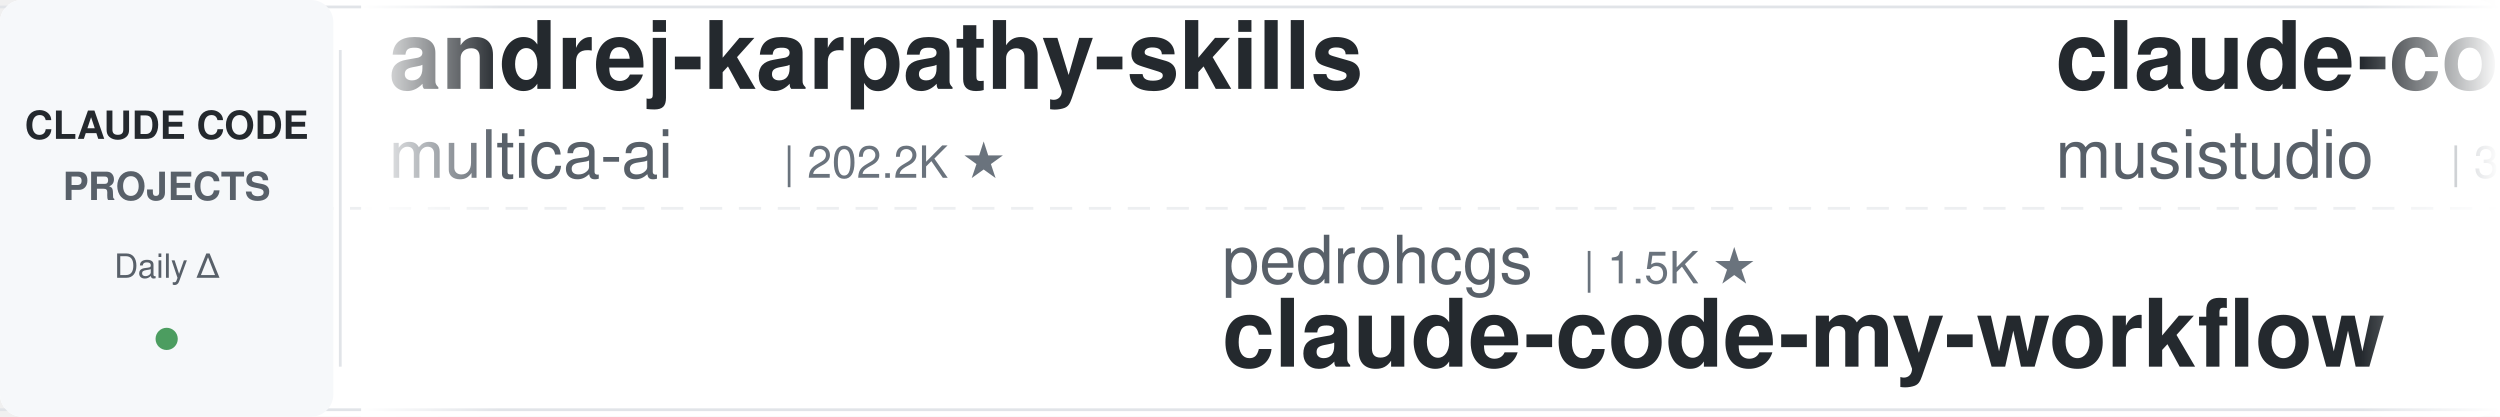
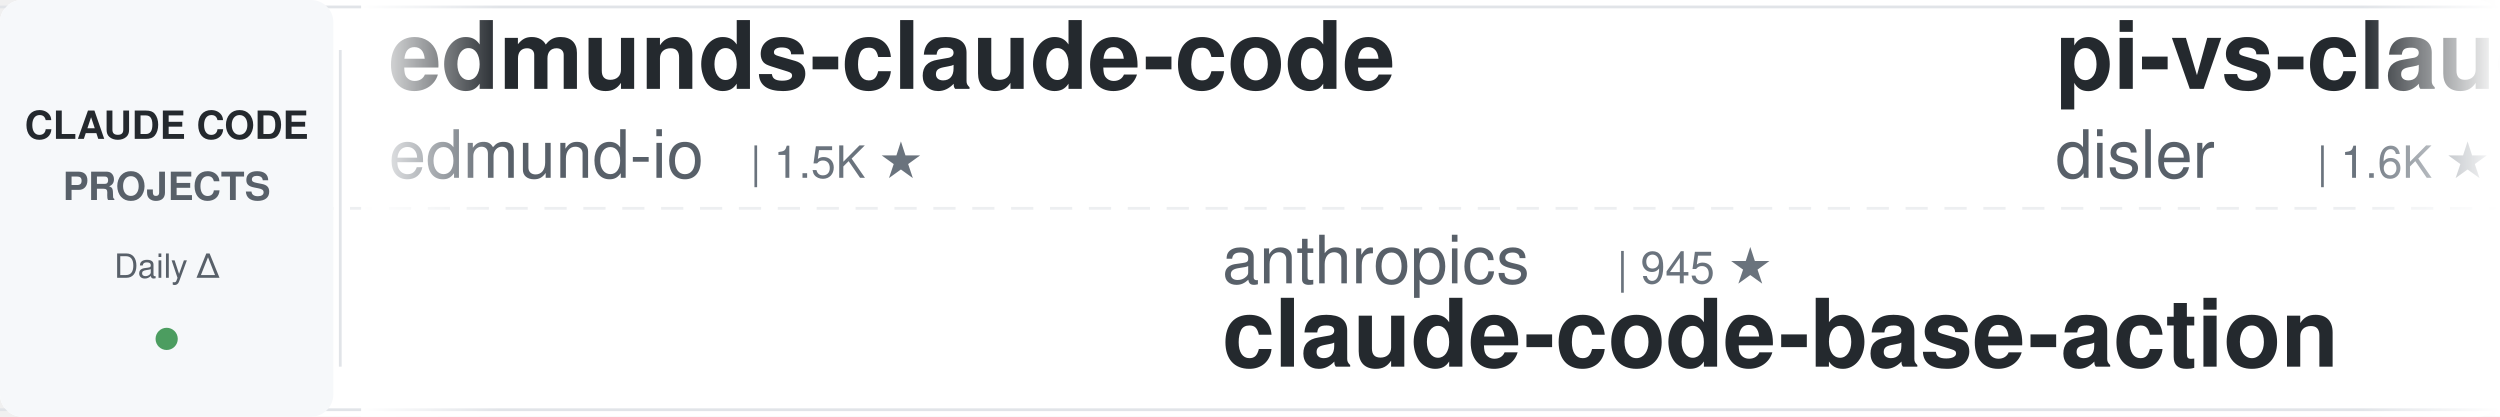
<svg xmlns="http://www.w3.org/2000/svg" width="900" height="150">
  <defs>
    <linearGradient id="leftFade" x1="0%" y1="0%" x2="100%" y2="0%">
      <stop offset="0%" style="stop-color:#ffffff;stop-opacity:1" />
      <stop offset="100%" style="stop-color:#ffffff;stop-opacity:0" />
    </linearGradient>
    <linearGradient id="rightFade" x1="0%" y1="0%" x2="100%" y2="0%">
      <stop offset="0%" style="stop-color:#ffffff;stop-opacity:0" />
      <stop offset="100%" style="stop-color:#ffffff;stop-opacity:1" />
    </linearGradient>
  </defs>
  <rect width="900" height="150" fill="#ffffff" rx="8" />
  <rect x="0" y="2" width="900" height="1" fill="#e1e4e8" />
  <rect x="0" y="147" width="900" height="1" fill="#e1e4e8" />
  <line x1="0" y1="75" x2="900" y2="75" stroke="#e1e4e8" stroke-width="1" stroke-dasharray="8 6" opacity="0.6" />
  <rect x="0" y="0" width="120" height="150" fill="#f6f8fa" rx="8" />
  <text x="60" y="50" font-family="-apple-system, BlinkMacSystemFont, 'Segoe UI', Helvetica, Arial, sans-serif" font-size="14" font-weight="600" fill="#24292e" text-anchor="middle">CLAUDE CODE</text>
  <text x="60" y="72" font-family="-apple-system, BlinkMacSystemFont, 'Segoe UI', Helvetica, Arial, sans-serif" font-size="14" font-weight="600" fill="#586069" text-anchor="middle">PROJECTS</text>
  <text x="60" y="100" font-family="-apple-system, BlinkMacSystemFont, 'Segoe UI', Helvetica, Arial, sans-serif" font-size="12" font-weight="500" fill="#586069" text-anchor="middle">Daily Δ</text>
  <circle cx="60" cy="122" r="4" fill="#22863a" opacity="0.8" />
  <rect x="122" y="18" width="1" height="114" fill="#e1e4e8" />
  <clipPath id="tickerClip">
    <rect x="130" y="0" width="770" height="150" />
  </clipPath>
  <g clip-path="url(#tickerClip)">
    <g id="tickerItems">
      <animateTransform attributeName="transform" attributeType="XML" type="translate" from="0 0" to="-3000 0" dur="54s" repeatCount="indefinite" />
      <g transform="translate(0, 0)">
-         <text x="140" y="32" font-family="-apple-system, BlinkMacSystemFont, 'Segoe UI', Helvetica, Arial, sans-serif" font-size="34" font-weight="600" fill="#24292e">andrej-karpathy-skills</text>
-         <text x="140" y="64" font-family="-apple-system, BlinkMacSystemFont, 'Segoe UI', Helvetica, Arial, sans-serif" font-size="24" font-weight="400" fill="#586069">multica-ai</text>
-         <text x="282" y="64" font-family="-apple-system, BlinkMacSystemFont, 'Segoe UI', Helvetica, Arial, sans-serif" font-size="16" font-weight="500" fill="#6a737d">| 202.2K ★</text>
+         <text x="140" y="32" font-family="-apple-system, BlinkMacSystemFont, 'Segoe UI', Helvetica, Arial, sans-serif" font-size="34" font-weight="600" fill="#24292e">edmunds-claude-code</text>
+         <text x="140" y="64" font-family="-apple-system, BlinkMacSystemFont, 'Segoe UI', Helvetica, Arial, sans-serif" font-size="24" font-weight="400" fill="#586069">edmund-io</text>
+         <text x="270" y="64" font-family="-apple-system, BlinkMacSystemFont, 'Segoe UI', Helvetica, Arial, sans-serif" font-size="16" font-weight="500" fill="#6a737d">| 1.5K ★</text>
      </g>
      <g transform="translate(300, 0)">
-         <text x="140" y="102" font-family="-apple-system, BlinkMacSystemFont, 'Segoe UI', Helvetica, Arial, sans-serif" font-size="24" font-weight="400" fill="#586069">pedrohcgs</text>
-         <text x="270" y="102" font-family="-apple-system, BlinkMacSystemFont, 'Segoe UI', Helvetica, Arial, sans-serif" font-size="16" font-weight="500" fill="#6a737d">| 1.5K ★</text>
-         <text x="140" y="132" font-family="-apple-system, BlinkMacSystemFont, 'Segoe UI', Helvetica, Arial, sans-serif" font-size="34" font-weight="600" fill="#24292e">claude-code-my-workflow</text>
+         <text x="140" y="102" font-family="-apple-system, BlinkMacSystemFont, 'Segoe UI', Helvetica, Arial, sans-serif" font-size="24" font-weight="400" fill="#586069">anthropics</text>
+         <text x="282" y="102" font-family="-apple-system, BlinkMacSystemFont, 'Segoe UI', Helvetica, Arial, sans-serif" font-size="16" font-weight="500" fill="#6a737d">| 945 ★</text>
+         <text x="140" y="132" font-family="-apple-system, BlinkMacSystemFont, 'Segoe UI', Helvetica, Arial, sans-serif" font-size="34" font-weight="600" fill="#24292e">claude-code-base-action</text>
      </g>
      <g transform="translate(600, 0)">
-         <text x="140" y="32" font-family="-apple-system, BlinkMacSystemFont, 'Segoe UI', Helvetica, Arial, sans-serif" font-size="34" font-weight="600" fill="#24292e">claude-code-router</text>
-         <text x="140" y="64" font-family="-apple-system, BlinkMacSystemFont, 'Segoe UI', Helvetica, Arial, sans-serif" font-size="24" font-weight="400" fill="#586069">musistudio</text>
-         <text x="282" y="64" font-family="-apple-system, BlinkMacSystemFont, 'Segoe UI', Helvetica, Arial, sans-serif" font-size="16" font-weight="500" fill="#6a737d">| 36.6K ★</text>
+         <text x="140" y="32" font-family="-apple-system, BlinkMacSystemFont, 'Segoe UI', Helvetica, Arial, sans-serif" font-size="34" font-weight="600" fill="#24292e">pi-vs-claude-code</text>
+         <text x="140" y="64" font-family="-apple-system, BlinkMacSystemFont, 'Segoe UI', Helvetica, Arial, sans-serif" font-size="24" font-weight="400" fill="#586069">disler</text>
+         <text x="234" y="64" font-family="-apple-system, BlinkMacSystemFont, 'Segoe UI', Helvetica, Arial, sans-serif" font-size="16" font-weight="500" fill="#6a737d">| 1.6K ★</text>
      </g>
      <g transform="translate(900, 0)">
-         <text x="140" y="102" font-family="-apple-system, BlinkMacSystemFont, 'Segoe UI', Helvetica, Arial, sans-serif" font-size="24" font-weight="400" fill="#586069">shanraisshan</text>
-         <text x="306" y="102" font-family="-apple-system, BlinkMacSystemFont, 'Segoe UI', Helvetica, Arial, sans-serif" font-size="16" font-weight="500" fill="#6a737d">| 64.5K ★</text>
-         <text x="140" y="132" font-family="-apple-system, BlinkMacSystemFont, 'Segoe UI', Helvetica, Arial, sans-serif" font-size="34" font-weight="600" fill="#24292e">claude-code-best-practic...</text>
+         <text x="140" y="102" font-family="-apple-system, BlinkMacSystemFont, 'Segoe UI', Helvetica, Arial, sans-serif" font-size="24" font-weight="400" fill="#586069">Windy3f3f3f3f</text>
+         <text x="318" y="102" font-family="-apple-system, BlinkMacSystemFont, 'Segoe UI', Helvetica, Arial, sans-serif" font-size="16" font-weight="500" fill="#6a737d">| 3.4K ★</text>
+         <text x="140" y="132" font-family="-apple-system, BlinkMacSystemFont, 'Segoe UI', Helvetica, Arial, sans-serif" font-size="34" font-weight="600" fill="#24292e">how-claude-code-works</text>
      </g>
      <g transform="translate(1200, 0)">
-         <text x="140" y="32" font-family="-apple-system, BlinkMacSystemFont, 'Segoe UI', Helvetica, Arial, sans-serif" font-size="34" font-weight="600" fill="#24292e">claude-code-base-action</text>
+         <text x="140" y="32" font-family="-apple-system, BlinkMacSystemFont, 'Segoe UI', Helvetica, Arial, sans-serif" font-size="34" font-weight="600" fill="#24292e">claude-code-action</text>
        <text x="140" y="64" font-family="-apple-system, BlinkMacSystemFont, 'Segoe UI', Helvetica, Arial, sans-serif" font-size="24" font-weight="400" fill="#586069">anthropics</text>
-         <text x="282" y="64" font-family="-apple-system, BlinkMacSystemFont, 'Segoe UI', Helvetica, Arial, sans-serif" font-size="16" font-weight="500" fill="#6a737d">| 945 ★</text>
+         <text x="282" y="64" font-family="-apple-system, BlinkMacSystemFont, 'Segoe UI', Helvetica, Arial, sans-serif" font-size="16" font-weight="500" fill="#6a737d">| 8.6K ★</text>
      </g>
      <g transform="translate(1500, 0)">
-         <text x="140" y="102" font-family="-apple-system, BlinkMacSystemFont, 'Segoe UI', Helvetica, Arial, sans-serif" font-size="24" font-weight="400" fill="#586069">luyao618</text>
-         <text x="258" y="102" font-family="-apple-system, BlinkMacSystemFont, 'Segoe UI', Helvetica, Arial, sans-serif" font-size="16" font-weight="500" fill="#6a737d">| 1.7K ★</text>
-         <text x="140" y="132" font-family="-apple-system, BlinkMacSystemFont, 'Segoe UI', Helvetica, Arial, sans-serif" font-size="34" font-weight="600" fill="#24292e">Claude-Code-Source-Study</text>
+         <text x="140" y="102" font-family="-apple-system, BlinkMacSystemFont, 'Segoe UI', Helvetica, Arial, sans-serif" font-size="24" font-weight="400" fill="#586069">zebbern</text>
+         <text x="246" y="102" font-family="-apple-system, BlinkMacSystemFont, 'Segoe UI', Helvetica, Arial, sans-serif" font-size="16" font-weight="500" fill="#6a737d">| 4.6K ★</text>
+         <text x="140" y="132" font-family="-apple-system, BlinkMacSystemFont, 'Segoe UI', Helvetica, Arial, sans-serif" font-size="34" font-weight="600" fill="#24292e">claude-code-guide</text>
      </g>
      <g transform="translate(1800, 0)">
-         <text x="140" y="32" font-family="-apple-system, BlinkMacSystemFont, 'Segoe UI', Helvetica, Arial, sans-serif" font-size="34" font-weight="600" fill="#24292e">claude-code-tudou</text>
-         <text x="140" y="64" font-family="-apple-system, BlinkMacSystemFont, 'Segoe UI', Helvetica, Arial, sans-serif" font-size="24" font-weight="400" fill="#586069">AICoderTudou</text>
-         <text x="306" y="64" font-family="-apple-system, BlinkMacSystemFont, 'Segoe UI', Helvetica, Arial, sans-serif" font-size="16" font-weight="500" fill="#6a737d">| 497 ★</text>
+         <text x="140" y="32" font-family="-apple-system, BlinkMacSystemFont, 'Segoe UI', Helvetica, Arial, sans-serif" font-size="34" font-weight="600" fill="#24292e">Auto-claude-code-researc...</text>
+         <text x="140" y="64" font-family="-apple-system, BlinkMacSystemFont, 'Segoe UI', Helvetica, Arial, sans-serif" font-size="24" font-weight="400" fill="#586069">wanshuiyin</text>
+         <text x="282" y="64" font-family="-apple-system, BlinkMacSystemFont, 'Segoe UI', Helvetica, Arial, sans-serif" font-size="16" font-weight="500" fill="#6a737d">| 14.7K ★</text>
      </g>
      <g transform="translate(2100, 0)">
-         <text x="140" y="102" font-family="-apple-system, BlinkMacSystemFont, 'Segoe UI', Helvetica, Arial, sans-serif" font-size="24" font-weight="400" fill="#586069">ponponon</text>
-         <text x="258" y="102" font-family="-apple-system, BlinkMacSystemFont, 'Segoe UI', Helvetica, Arial, sans-serif" font-size="16" font-weight="500" fill="#6a737d">| 2.3K ★</text>
-         <text x="140" y="132" font-family="-apple-system, BlinkMacSystemFont, 'Segoe UI', Helvetica, Arial, sans-serif" font-size="34" font-weight="600" fill="#24292e">claude_code_src</text>
+         <text x="140" y="102" font-family="-apple-system, BlinkMacSystemFont, 'Segoe UI', Helvetica, Arial, sans-serif" font-size="24" font-weight="400" fill="#586069">Windy3f3f3f3f</text>
+         <text x="318" y="102" font-family="-apple-system, BlinkMacSystemFont, 'Segoe UI', Helvetica, Arial, sans-serif" font-size="16" font-weight="500" fill="#6a737d">| 2.6K ★</text>
+         <text x="140" y="132" font-family="-apple-system, BlinkMacSystemFont, 'Segoe UI', Helvetica, Arial, sans-serif" font-size="34" font-weight="600" fill="#24292e">claude-code-from-scratch</text>
      </g>
      <g transform="translate(2400, 0)">
-         <text x="140" y="32" font-family="-apple-system, BlinkMacSystemFont, 'Segoe UI', Helvetica, Arial, sans-serif" font-size="34" font-weight="600" fill="#24292e">claude-code-proxy</text>
-         <text x="140" y="64" font-family="-apple-system, BlinkMacSystemFont, 'Segoe UI', Helvetica, Arial, sans-serif" font-size="24" font-weight="400" fill="#586069">fuergaosi233</text>
-         <text x="306" y="64" font-family="-apple-system, BlinkMacSystemFont, 'Segoe UI', Helvetica, Arial, sans-serif" font-size="16" font-weight="500" fill="#6a737d">| 2.8K ★</text>
+         <text x="140" y="32" font-family="-apple-system, BlinkMacSystemFont, 'Segoe UI', Helvetica, Arial, sans-serif" font-size="34" font-weight="600" fill="#24292e">claude-code-local</text>
+         <text x="140" y="64" font-family="-apple-system, BlinkMacSystemFont, 'Segoe UI', Helvetica, Arial, sans-serif" font-size="24" font-weight="400" fill="#586069">nicedreamzapp</text>
+         <text x="318" y="64" font-family="-apple-system, BlinkMacSystemFont, 'Segoe UI', Helvetica, Arial, sans-serif" font-size="16" font-weight="500" fill="#6a737d">| 3.2K ★</text>
      </g>
      <g transform="translate(2700, 0)">
        <text x="140" y="102" font-family="-apple-system, BlinkMacSystemFont, 'Segoe UI', Helvetica, Arial, sans-serif" font-size="24" font-weight="400" fill="#586069">Chachamaru127</text>
        <text x="318" y="102" font-family="-apple-system, BlinkMacSystemFont, 'Segoe UI', Helvetica, Arial, sans-serif" font-size="16" font-weight="500" fill="#6a737d">| 3.1K ★</text>
        <text x="140" y="132" font-family="-apple-system, BlinkMacSystemFont, 'Segoe UI', Helvetica, Arial, sans-serif" font-size="34" font-weight="600" fill="#24292e">claude-code-harness</text>
      </g>
      <g transform="translate(3000, 0)">
-         <text x="140" y="32" font-family="-apple-system, BlinkMacSystemFont, 'Segoe UI', Helvetica, Arial, sans-serif" font-size="34" font-weight="600" fill="#24292e">andrej-karpathy-skills</text>
-         <text x="140" y="64" font-family="-apple-system, BlinkMacSystemFont, 'Segoe UI', Helvetica, Arial, sans-serif" font-size="24" font-weight="400" fill="#586069">multica-ai</text>
-         <text x="282" y="64" font-family="-apple-system, BlinkMacSystemFont, 'Segoe UI', Helvetica, Arial, sans-serif" font-size="16" font-weight="500" fill="#6a737d">| 202.2K ★</text>
+         <text x="140" y="32" font-family="-apple-system, BlinkMacSystemFont, 'Segoe UI', Helvetica, Arial, sans-serif" font-size="34" font-weight="600" fill="#24292e">edmunds-claude-code</text>
+         <text x="140" y="64" font-family="-apple-system, BlinkMacSystemFont, 'Segoe UI', Helvetica, Arial, sans-serif" font-size="24" font-weight="400" fill="#586069">edmund-io</text>
+         <text x="270" y="64" font-family="-apple-system, BlinkMacSystemFont, 'Segoe UI', Helvetica, Arial, sans-serif" font-size="16" font-weight="500" fill="#6a737d">| 1.5K ★</text>
      </g>
      <g transform="translate(3300, 0)">
-         <text x="140" y="102" font-family="-apple-system, BlinkMacSystemFont, 'Segoe UI', Helvetica, Arial, sans-serif" font-size="24" font-weight="400" fill="#586069">pedrohcgs</text>
-         <text x="270" y="102" font-family="-apple-system, BlinkMacSystemFont, 'Segoe UI', Helvetica, Arial, sans-serif" font-size="16" font-weight="500" fill="#6a737d">| 1.5K ★</text>
-         <text x="140" y="132" font-family="-apple-system, BlinkMacSystemFont, 'Segoe UI', Helvetica, Arial, sans-serif" font-size="34" font-weight="600" fill="#24292e">claude-code-my-workflow</text>
+         <text x="140" y="102" font-family="-apple-system, BlinkMacSystemFont, 'Segoe UI', Helvetica, Arial, sans-serif" font-size="24" font-weight="400" fill="#586069">anthropics</text>
+         <text x="282" y="102" font-family="-apple-system, BlinkMacSystemFont, 'Segoe UI', Helvetica, Arial, sans-serif" font-size="16" font-weight="500" fill="#6a737d">| 945 ★</text>
+         <text x="140" y="132" font-family="-apple-system, BlinkMacSystemFont, 'Segoe UI', Helvetica, Arial, sans-serif" font-size="34" font-weight="600" fill="#24292e">claude-code-base-action</text>
      </g>
      <g transform="translate(3600, 0)">
-         <text x="140" y="32" font-family="-apple-system, BlinkMacSystemFont, 'Segoe UI', Helvetica, Arial, sans-serif" font-size="34" font-weight="600" fill="#24292e">claude-code-router</text>
-         <text x="140" y="64" font-family="-apple-system, BlinkMacSystemFont, 'Segoe UI', Helvetica, Arial, sans-serif" font-size="24" font-weight="400" fill="#586069">musistudio</text>
-         <text x="282" y="64" font-family="-apple-system, BlinkMacSystemFont, 'Segoe UI', Helvetica, Arial, sans-serif" font-size="16" font-weight="500" fill="#6a737d">| 36.6K ★</text>
+         <text x="140" y="32" font-family="-apple-system, BlinkMacSystemFont, 'Segoe UI', Helvetica, Arial, sans-serif" font-size="34" font-weight="600" fill="#24292e">pi-vs-claude-code</text>
+         <text x="140" y="64" font-family="-apple-system, BlinkMacSystemFont, 'Segoe UI', Helvetica, Arial, sans-serif" font-size="24" font-weight="400" fill="#586069">disler</text>
+         <text x="234" y="64" font-family="-apple-system, BlinkMacSystemFont, 'Segoe UI', Helvetica, Arial, sans-serif" font-size="16" font-weight="500" fill="#6a737d">| 1.6K ★</text>
      </g>
      <g transform="translate(3900, 0)">
-         <text x="140" y="102" font-family="-apple-system, BlinkMacSystemFont, 'Segoe UI', Helvetica, Arial, sans-serif" font-size="24" font-weight="400" fill="#586069">shanraisshan</text>
-         <text x="306" y="102" font-family="-apple-system, BlinkMacSystemFont, 'Segoe UI', Helvetica, Arial, sans-serif" font-size="16" font-weight="500" fill="#6a737d">| 64.5K ★</text>
-         <text x="140" y="132" font-family="-apple-system, BlinkMacSystemFont, 'Segoe UI', Helvetica, Arial, sans-serif" font-size="34" font-weight="600" fill="#24292e">claude-code-best-practic...</text>
+         <text x="140" y="102" font-family="-apple-system, BlinkMacSystemFont, 'Segoe UI', Helvetica, Arial, sans-serif" font-size="24" font-weight="400" fill="#586069">Windy3f3f3f3f</text>
+         <text x="318" y="102" font-family="-apple-system, BlinkMacSystemFont, 'Segoe UI', Helvetica, Arial, sans-serif" font-size="16" font-weight="500" fill="#6a737d">| 3.4K ★</text>
+         <text x="140" y="132" font-family="-apple-system, BlinkMacSystemFont, 'Segoe UI', Helvetica, Arial, sans-serif" font-size="34" font-weight="600" fill="#24292e">how-claude-code-works</text>
      </g>
    </g>
  </g>
  <rect x="130" y="0" width="50" height="150" fill="url(#leftFade)" />
  <rect x="850" y="0" width="50" height="150" fill="url(#rightFade)" />
</svg>
